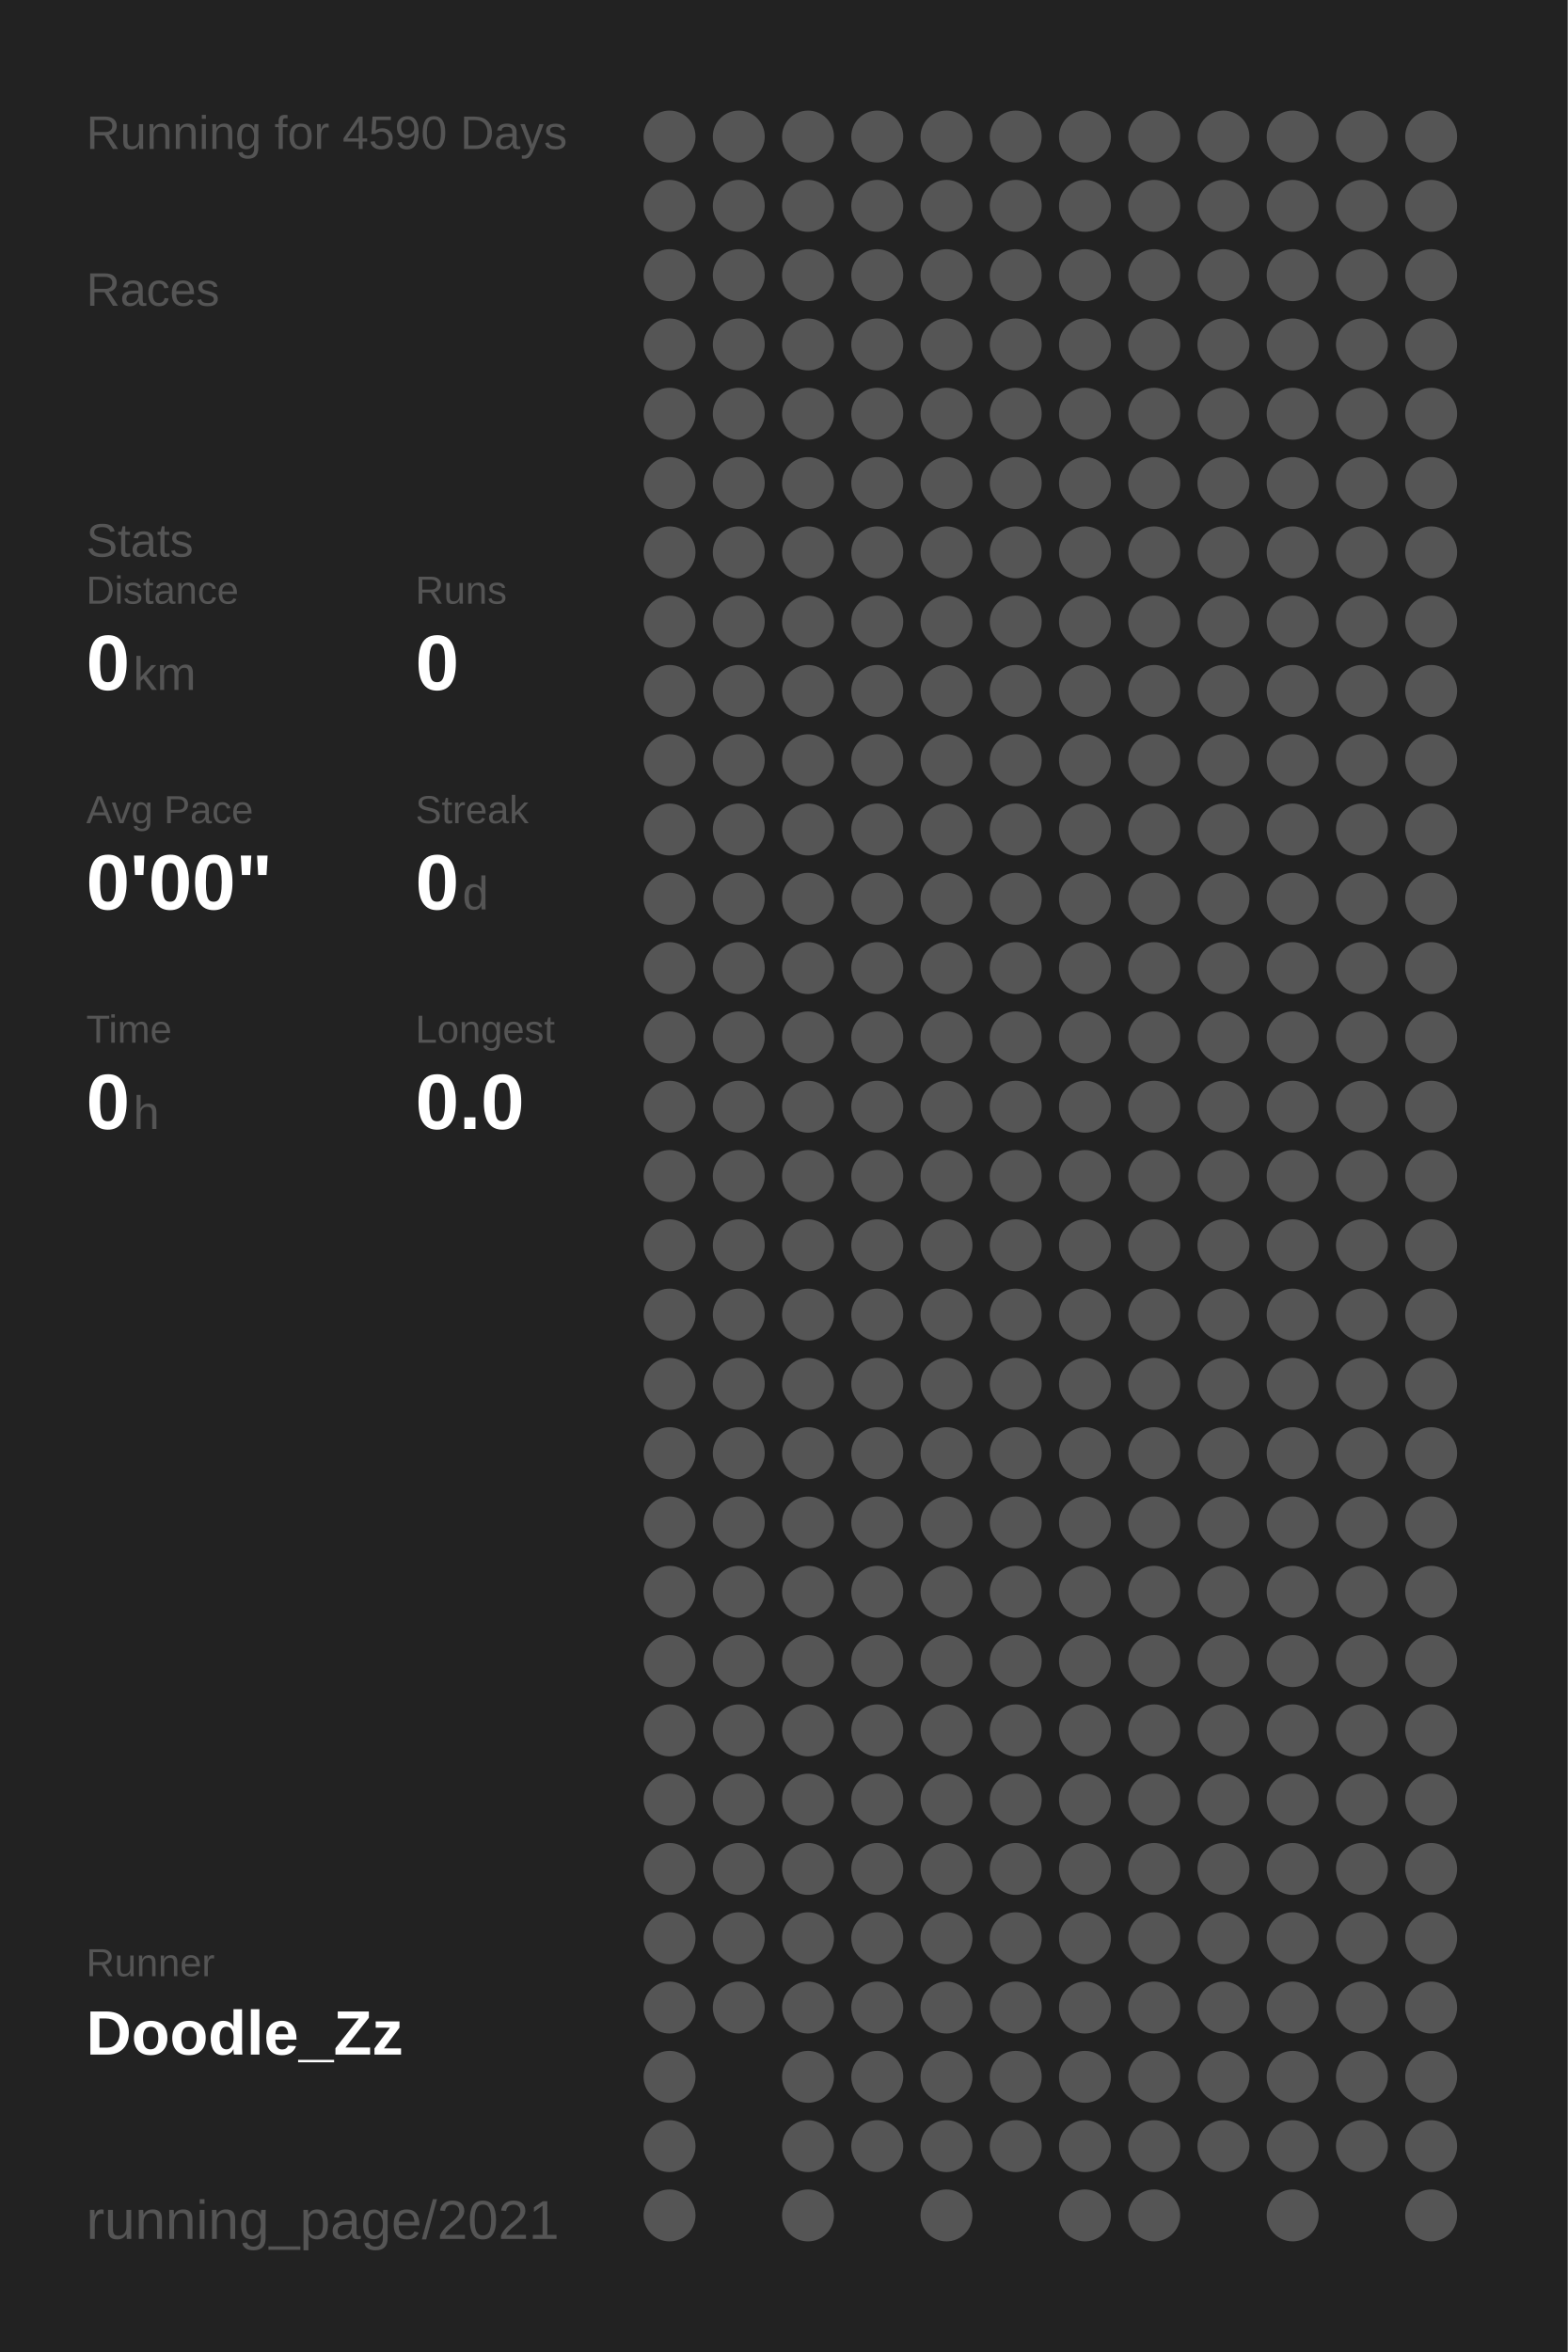
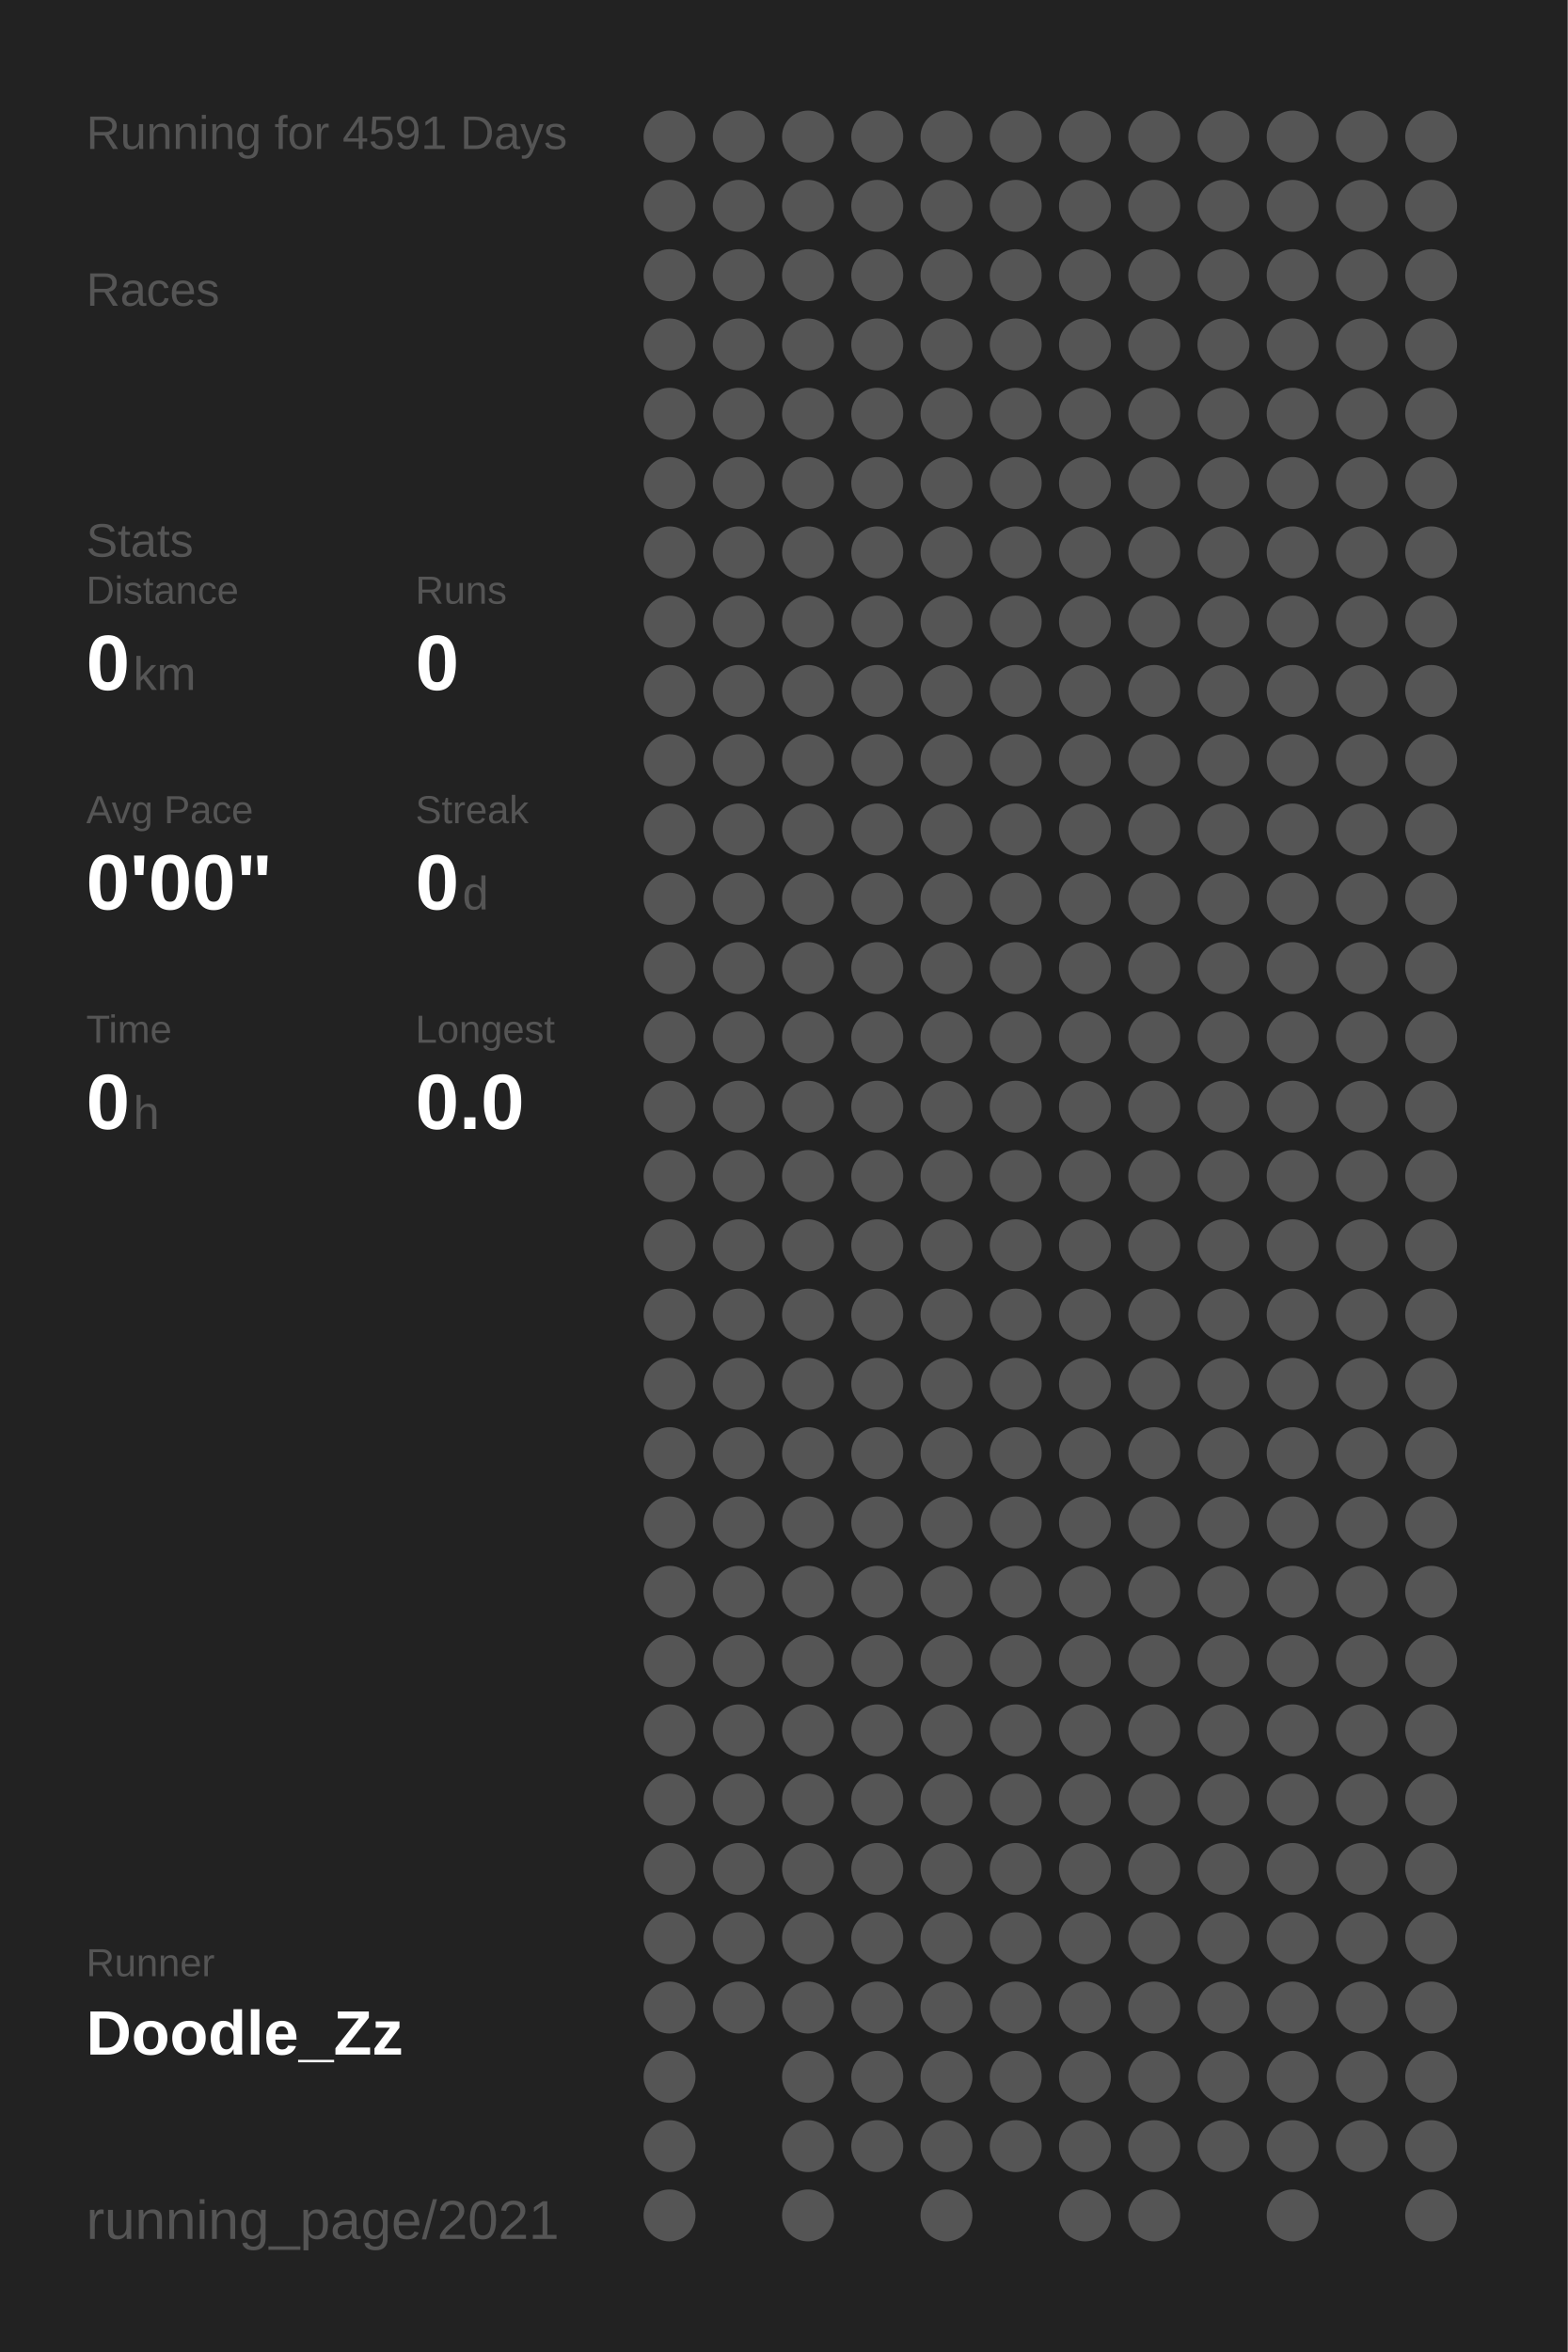
<svg xmlns="http://www.w3.org/2000/svg" baseProfile="full" height="300mm" version="1.1" viewBox="0,0,200,300" width="200mm">
  <defs />
  <rect fill="#222222" height="300" width="200" x="0" y="0" />
-   <text fill="#555555" style="font-size:6px; font-family:Arial;" x="11" y="19">Running for 4590 Days</text>
+   <text fill="#555555" style="font-size:6px; font-family:Arial;" x="11" y="19">Running for 4591 Days</text>
  <text fill="#555555" style="font-size:6px; font-family:Arial;" x="11" y="39">Races</text>
  <text fill="#555555" style="font-size:6px; font-family:Arial;" x="11" y="71">Stats</text>
  <text fill="#555555" style="font-size:5px; font-family:Arial;" x="11" y="77">Distance</text>
  <text fill="#FFFFFF" style="font-size:10px; font-family:Arial; font-weight:bold;" x="11" y="88">0</text>
  <text fill="#555555" style="font-size:6px; font-family:Arial;" x="17" y="88">km</text>
  <text fill="#555555" style="font-size:5px; font-family:Arial;" x="53" y="77">Runs</text>
  <text fill="#FFFFFF" style="font-size:10px; font-family:Arial; font-weight:bold;" x="53" y="88">0</text>
  <text fill="#555555" style="font-size:5px; font-family:Arial;" x="11" y="105">Avg Pace</text>
  <text fill="#FFFFFF" style="font-size:10px; font-family:Arial; font-weight:bold;" x="11" y="116">0'00"</text>
  <text fill="#555555" style="font-size:5px; font-family:Arial;" x="53" y="105">Streak</text>
  <text fill="#FFFFFF" style="font-size:10px; font-family:Arial; font-weight:bold;" x="53" y="116">0</text>
  <text fill="#555555" style="font-size:6px; font-family:Arial;" x="59" y="116">d</text>
  <text fill="#555555" style="font-size:5px; font-family:Arial;" x="11" y="133">Time</text>
  <text fill="#FFFFFF" style="font-size:10px; font-family:Arial; font-weight:bold;" x="11" y="144">0</text>
  <text fill="#555555" style="font-size:6px; font-family:Arial;" x="17" y="144">h</text>
  <text fill="#555555" style="font-size:5px; font-family:Arial;" x="53" y="133">Longest</text>
  <text fill="#FFFFFF" style="font-size:10px; font-family:Arial; font-weight:bold;" x="53" y="144">0.0</text>
  <text fill="#555555" style="font-size:5px; font-family:Arial;" x="11" y="252.065">Runner</text>
  <text fill="#FFFFFF" style="font-size:8px; font-family:Arial; font-weight:bold;" x="11" y="262.065">Doodle_Zz</text>
  <text fill="#555555" style="font-size:7px; font-family:Arial;" x="11" y="285.581">running_page/2021</text>
  <circle cx="85.417" cy="17.419" fill="#555555" r="3.312" />
  <circle cx="85.417" cy="26.258" fill="#555555" r="3.312" />
  <circle cx="85.417" cy="35.097" fill="#555555" r="3.312" />
  <circle cx="85.417" cy="43.935" fill="#555555" r="3.312" />
  <circle cx="85.417" cy="52.774" fill="#555555" r="3.312" />
  <circle cx="85.417" cy="61.613" fill="#555555" r="3.312" />
  <circle cx="85.417" cy="70.452" fill="#555555" r="3.312" />
  <circle cx="85.417" cy="79.29" fill="#555555" r="3.312" />
  <circle cx="85.417" cy="88.129" fill="#555555" r="3.312" />
  <circle cx="85.417" cy="96.968" fill="#555555" r="3.312" />
  <circle cx="85.417" cy="105.806" fill="#555555" r="3.312" />
  <circle cx="85.417" cy="114.645" fill="#555555" r="3.312" />
  <circle cx="85.417" cy="123.484" fill="#555555" r="3.312" />
  <circle cx="85.417" cy="132.323" fill="#555555" r="3.312" />
  <circle cx="85.417" cy="141.161" fill="#555555" r="3.312" />
  <circle cx="85.417" cy="150" fill="#555555" r="3.312" />
  <circle cx="85.417" cy="158.839" fill="#555555" r="3.312" />
  <circle cx="85.417" cy="167.677" fill="#555555" r="3.312" />
  <circle cx="85.417" cy="176.516" fill="#555555" r="3.312" />
  <circle cx="85.417" cy="185.355" fill="#555555" r="3.312" />
  <circle cx="85.417" cy="194.194" fill="#555555" r="3.312" />
  <circle cx="85.417" cy="203.032" fill="#555555" r="3.312" />
  <circle cx="85.417" cy="211.871" fill="#555555" r="3.312" />
  <circle cx="85.417" cy="220.71" fill="#555555" r="3.312" />
  <circle cx="85.417" cy="229.548" fill="#555555" r="3.312" />
  <circle cx="85.417" cy="238.387" fill="#555555" r="3.312" />
  <circle cx="85.417" cy="247.226" fill="#555555" r="3.312" />
  <circle cx="85.417" cy="256.065" fill="#555555" r="3.312" />
  <circle cx="85.417" cy="264.903" fill="#555555" r="3.312" />
  <circle cx="85.417" cy="273.742" fill="#555555" r="3.312" />
  <circle cx="85.417" cy="282.581" fill="#555555" r="3.312" />
  <circle cx="94.25" cy="17.419" fill="#555555" r="3.312" />
  <circle cx="94.25" cy="26.258" fill="#555555" r="3.312" />
  <circle cx="94.25" cy="35.097" fill="#555555" r="3.312" />
  <circle cx="94.25" cy="43.935" fill="#555555" r="3.312" />
  <circle cx="94.25" cy="52.774" fill="#555555" r="3.312" />
  <circle cx="94.25" cy="61.613" fill="#555555" r="3.312" />
  <circle cx="94.25" cy="70.452" fill="#555555" r="3.312" />
  <circle cx="94.25" cy="79.29" fill="#555555" r="3.312" />
  <circle cx="94.25" cy="88.129" fill="#555555" r="3.312" />
  <circle cx="94.25" cy="96.968" fill="#555555" r="3.312" />
  <circle cx="94.25" cy="105.806" fill="#555555" r="3.312" />
  <circle cx="94.25" cy="114.645" fill="#555555" r="3.312" />
  <circle cx="94.25" cy="123.484" fill="#555555" r="3.312" />
  <circle cx="94.25" cy="132.323" fill="#555555" r="3.312" />
  <circle cx="94.25" cy="141.161" fill="#555555" r="3.312" />
  <circle cx="94.25" cy="150" fill="#555555" r="3.312" />
  <circle cx="94.25" cy="158.839" fill="#555555" r="3.312" />
  <circle cx="94.25" cy="167.677" fill="#555555" r="3.312" />
  <circle cx="94.25" cy="176.516" fill="#555555" r="3.312" />
  <circle cx="94.25" cy="185.355" fill="#555555" r="3.312" />
  <circle cx="94.25" cy="194.194" fill="#555555" r="3.312" />
  <circle cx="94.25" cy="203.032" fill="#555555" r="3.312" />
  <circle cx="94.25" cy="211.871" fill="#555555" r="3.312" />
  <circle cx="94.25" cy="220.71" fill="#555555" r="3.312" />
  <circle cx="94.25" cy="229.548" fill="#555555" r="3.312" />
  <circle cx="94.25" cy="238.387" fill="#555555" r="3.312" />
  <circle cx="94.25" cy="247.226" fill="#555555" r="3.312" />
  <circle cx="94.25" cy="256.065" fill="#555555" r="3.312" />
  <circle cx="103.083" cy="17.419" fill="#555555" r="3.312" />
  <circle cx="103.083" cy="26.258" fill="#555555" r="3.312" />
  <circle cx="103.083" cy="35.097" fill="#555555" r="3.312" />
  <circle cx="103.083" cy="43.935" fill="#555555" r="3.312" />
  <circle cx="103.083" cy="52.774" fill="#555555" r="3.312" />
  <circle cx="103.083" cy="61.613" fill="#555555" r="3.312" />
  <circle cx="103.083" cy="70.452" fill="#555555" r="3.312" />
  <circle cx="103.083" cy="79.29" fill="#555555" r="3.312" />
  <circle cx="103.083" cy="88.129" fill="#555555" r="3.312" />
  <circle cx="103.083" cy="96.968" fill="#555555" r="3.312" />
  <circle cx="103.083" cy="105.806" fill="#555555" r="3.312" />
  <circle cx="103.083" cy="114.645" fill="#555555" r="3.312" />
  <circle cx="103.083" cy="123.484" fill="#555555" r="3.312" />
  <circle cx="103.083" cy="132.323" fill="#555555" r="3.312" />
  <circle cx="103.083" cy="141.161" fill="#555555" r="3.312" />
  <circle cx="103.083" cy="150" fill="#555555" r="3.312" />
  <circle cx="103.083" cy="158.839" fill="#555555" r="3.312" />
  <circle cx="103.083" cy="167.677" fill="#555555" r="3.312" />
  <circle cx="103.083" cy="176.516" fill="#555555" r="3.312" />
  <circle cx="103.083" cy="185.355" fill="#555555" r="3.312" />
  <circle cx="103.083" cy="194.194" fill="#555555" r="3.312" />
  <circle cx="103.083" cy="203.032" fill="#555555" r="3.312" />
  <circle cx="103.083" cy="211.871" fill="#555555" r="3.312" />
  <circle cx="103.083" cy="220.71" fill="#555555" r="3.312" />
  <circle cx="103.083" cy="229.548" fill="#555555" r="3.312" />
  <circle cx="103.083" cy="238.387" fill="#555555" r="3.312" />
  <circle cx="103.083" cy="247.226" fill="#555555" r="3.312" />
  <circle cx="103.083" cy="256.065" fill="#555555" r="3.312" />
  <circle cx="103.083" cy="264.903" fill="#555555" r="3.312" />
  <circle cx="103.083" cy="273.742" fill="#555555" r="3.312" />
  <circle cx="103.083" cy="282.581" fill="#555555" r="3.312" />
  <circle cx="111.917" cy="17.419" fill="#555555" r="3.312" />
  <circle cx="111.917" cy="26.258" fill="#555555" r="3.312" />
  <circle cx="111.917" cy="35.097" fill="#555555" r="3.312" />
  <circle cx="111.917" cy="43.935" fill="#555555" r="3.312" />
  <circle cx="111.917" cy="52.774" fill="#555555" r="3.312" />
  <circle cx="111.917" cy="61.613" fill="#555555" r="3.312" />
  <circle cx="111.917" cy="70.452" fill="#555555" r="3.312" />
  <circle cx="111.917" cy="79.29" fill="#555555" r="3.312" />
  <circle cx="111.917" cy="88.129" fill="#555555" r="3.312" />
  <circle cx="111.917" cy="96.968" fill="#555555" r="3.312" />
  <circle cx="111.917" cy="105.806" fill="#555555" r="3.312" />
  <circle cx="111.917" cy="114.645" fill="#555555" r="3.312" />
  <circle cx="111.917" cy="123.484" fill="#555555" r="3.312" />
  <circle cx="111.917" cy="132.323" fill="#555555" r="3.312" />
  <circle cx="111.917" cy="141.161" fill="#555555" r="3.312" />
  <circle cx="111.917" cy="150" fill="#555555" r="3.312" />
  <circle cx="111.917" cy="158.839" fill="#555555" r="3.312" />
  <circle cx="111.917" cy="167.677" fill="#555555" r="3.312" />
  <circle cx="111.917" cy="176.516" fill="#555555" r="3.312" />
  <circle cx="111.917" cy="185.355" fill="#555555" r="3.312" />
  <circle cx="111.917" cy="194.194" fill="#555555" r="3.312" />
  <circle cx="111.917" cy="203.032" fill="#555555" r="3.312" />
  <circle cx="111.917" cy="211.871" fill="#555555" r="3.312" />
  <circle cx="111.917" cy="220.71" fill="#555555" r="3.312" />
  <circle cx="111.917" cy="229.548" fill="#555555" r="3.312" />
  <circle cx="111.917" cy="238.387" fill="#555555" r="3.312" />
  <circle cx="111.917" cy="247.226" fill="#555555" r="3.312" />
  <circle cx="111.917" cy="256.065" fill="#555555" r="3.312" />
  <circle cx="111.917" cy="264.903" fill="#555555" r="3.312" />
  <circle cx="111.917" cy="273.742" fill="#555555" r="3.312" />
  <circle cx="120.75" cy="17.419" fill="#555555" r="3.312" />
  <circle cx="120.75" cy="26.258" fill="#555555" r="3.312" />
  <circle cx="120.75" cy="35.097" fill="#555555" r="3.312" />
  <circle cx="120.75" cy="43.935" fill="#555555" r="3.312" />
  <circle cx="120.75" cy="52.774" fill="#555555" r="3.312" />
  <circle cx="120.75" cy="61.613" fill="#555555" r="3.312" />
  <circle cx="120.75" cy="70.452" fill="#555555" r="3.312" />
  <circle cx="120.75" cy="79.29" fill="#555555" r="3.312" />
  <circle cx="120.75" cy="88.129" fill="#555555" r="3.312" />
  <circle cx="120.75" cy="96.968" fill="#555555" r="3.312" />
  <circle cx="120.75" cy="105.806" fill="#555555" r="3.312" />
  <circle cx="120.75" cy="114.645" fill="#555555" r="3.312" />
  <circle cx="120.75" cy="123.484" fill="#555555" r="3.312" />
  <circle cx="120.75" cy="132.323" fill="#555555" r="3.312" />
  <circle cx="120.75" cy="141.161" fill="#555555" r="3.312" />
  <circle cx="120.75" cy="150" fill="#555555" r="3.312" />
  <circle cx="120.75" cy="158.839" fill="#555555" r="3.312" />
  <circle cx="120.75" cy="167.677" fill="#555555" r="3.312" />
  <circle cx="120.75" cy="176.516" fill="#555555" r="3.312" />
  <circle cx="120.75" cy="185.355" fill="#555555" r="3.312" />
  <circle cx="120.75" cy="194.194" fill="#555555" r="3.312" />
  <circle cx="120.75" cy="203.032" fill="#555555" r="3.312" />
  <circle cx="120.75" cy="211.871" fill="#555555" r="3.312" />
  <circle cx="120.75" cy="220.71" fill="#555555" r="3.312" />
  <circle cx="120.75" cy="229.548" fill="#555555" r="3.312" />
  <circle cx="120.75" cy="238.387" fill="#555555" r="3.312" />
  <circle cx="120.75" cy="247.226" fill="#555555" r="3.312" />
  <circle cx="120.75" cy="256.065" fill="#555555" r="3.312" />
  <circle cx="120.75" cy="264.903" fill="#555555" r="3.312" />
  <circle cx="120.75" cy="273.742" fill="#555555" r="3.312" />
  <circle cx="120.75" cy="282.581" fill="#555555" r="3.312" />
  <circle cx="129.583" cy="17.419" fill="#555555" r="3.312" />
  <circle cx="129.583" cy="26.258" fill="#555555" r="3.312" />
  <circle cx="129.583" cy="35.097" fill="#555555" r="3.312" />
  <circle cx="129.583" cy="43.935" fill="#555555" r="3.312" />
  <circle cx="129.583" cy="52.774" fill="#555555" r="3.312" />
  <circle cx="129.583" cy="61.613" fill="#555555" r="3.312" />
  <circle cx="129.583" cy="70.452" fill="#555555" r="3.312" />
  <circle cx="129.583" cy="79.29" fill="#555555" r="3.312" />
  <circle cx="129.583" cy="88.129" fill="#555555" r="3.312" />
  <circle cx="129.583" cy="96.968" fill="#555555" r="3.312" />
  <circle cx="129.583" cy="105.806" fill="#555555" r="3.312" />
  <circle cx="129.583" cy="114.645" fill="#555555" r="3.312" />
  <circle cx="129.583" cy="123.484" fill="#555555" r="3.312" />
  <circle cx="129.583" cy="132.323" fill="#555555" r="3.312" />
  <circle cx="129.583" cy="141.161" fill="#555555" r="3.312" />
  <circle cx="129.583" cy="150" fill="#555555" r="3.312" />
  <circle cx="129.583" cy="158.839" fill="#555555" r="3.312" />
  <circle cx="129.583" cy="167.677" fill="#555555" r="3.312" />
  <circle cx="129.583" cy="176.516" fill="#555555" r="3.312" />
  <circle cx="129.583" cy="185.355" fill="#555555" r="3.312" />
  <circle cx="129.583" cy="194.194" fill="#555555" r="3.312" />
  <circle cx="129.583" cy="203.032" fill="#555555" r="3.312" />
  <circle cx="129.583" cy="211.871" fill="#555555" r="3.312" />
  <circle cx="129.583" cy="220.71" fill="#555555" r="3.312" />
  <circle cx="129.583" cy="229.548" fill="#555555" r="3.312" />
  <circle cx="129.583" cy="238.387" fill="#555555" r="3.312" />
  <circle cx="129.583" cy="247.226" fill="#555555" r="3.312" />
  <circle cx="129.583" cy="256.065" fill="#555555" r="3.312" />
  <circle cx="129.583" cy="264.903" fill="#555555" r="3.312" />
  <circle cx="129.583" cy="273.742" fill="#555555" r="3.312" />
  <circle cx="138.417" cy="17.419" fill="#555555" r="3.312" />
  <circle cx="138.417" cy="26.258" fill="#555555" r="3.312" />
  <circle cx="138.417" cy="35.097" fill="#555555" r="3.312" />
  <circle cx="138.417" cy="43.935" fill="#555555" r="3.312" />
  <circle cx="138.417" cy="52.774" fill="#555555" r="3.312" />
  <circle cx="138.417" cy="61.613" fill="#555555" r="3.312" />
  <circle cx="138.417" cy="70.452" fill="#555555" r="3.312" />
  <circle cx="138.417" cy="79.29" fill="#555555" r="3.312" />
  <circle cx="138.417" cy="88.129" fill="#555555" r="3.312" />
  <circle cx="138.417" cy="96.968" fill="#555555" r="3.312" />
  <circle cx="138.417" cy="105.806" fill="#555555" r="3.312" />
  <circle cx="138.417" cy="114.645" fill="#555555" r="3.312" />
  <circle cx="138.417" cy="123.484" fill="#555555" r="3.312" />
  <circle cx="138.417" cy="132.323" fill="#555555" r="3.312" />
  <circle cx="138.417" cy="141.161" fill="#555555" r="3.312" />
  <circle cx="138.417" cy="150" fill="#555555" r="3.312" />
  <circle cx="138.417" cy="158.839" fill="#555555" r="3.312" />
  <circle cx="138.417" cy="167.677" fill="#555555" r="3.312" />
  <circle cx="138.417" cy="176.516" fill="#555555" r="3.312" />
  <circle cx="138.417" cy="185.355" fill="#555555" r="3.312" />
  <circle cx="138.417" cy="194.194" fill="#555555" r="3.312" />
  <circle cx="138.417" cy="203.032" fill="#555555" r="3.312" />
  <circle cx="138.417" cy="211.871" fill="#555555" r="3.312" />
  <circle cx="138.417" cy="220.71" fill="#555555" r="3.312" />
  <circle cx="138.417" cy="229.548" fill="#555555" r="3.312" />
  <circle cx="138.417" cy="238.387" fill="#555555" r="3.312" />
  <circle cx="138.417" cy="247.226" fill="#555555" r="3.312" />
  <circle cx="138.417" cy="256.065" fill="#555555" r="3.312" />
  <circle cx="138.417" cy="264.903" fill="#555555" r="3.312" />
  <circle cx="138.417" cy="273.742" fill="#555555" r="3.312" />
  <circle cx="138.417" cy="282.581" fill="#555555" r="3.312" />
  <circle cx="147.25" cy="17.419" fill="#555555" r="3.312" />
  <circle cx="147.25" cy="26.258" fill="#555555" r="3.312" />
  <circle cx="147.25" cy="35.097" fill="#555555" r="3.312" />
  <circle cx="147.25" cy="43.935" fill="#555555" r="3.312" />
  <circle cx="147.25" cy="52.774" fill="#555555" r="3.312" />
  <circle cx="147.25" cy="61.613" fill="#555555" r="3.312" />
  <circle cx="147.25" cy="70.452" fill="#555555" r="3.312" />
  <circle cx="147.25" cy="79.29" fill="#555555" r="3.312" />
  <circle cx="147.25" cy="88.129" fill="#555555" r="3.312" />
  <circle cx="147.25" cy="96.968" fill="#555555" r="3.312" />
  <circle cx="147.25" cy="105.806" fill="#555555" r="3.312" />
  <circle cx="147.25" cy="114.645" fill="#555555" r="3.312" />
  <circle cx="147.25" cy="123.484" fill="#555555" r="3.312" />
  <circle cx="147.25" cy="132.323" fill="#555555" r="3.312" />
  <circle cx="147.25" cy="141.161" fill="#555555" r="3.312" />
  <circle cx="147.25" cy="150" fill="#555555" r="3.312" />
  <circle cx="147.25" cy="158.839" fill="#555555" r="3.312" />
  <circle cx="147.25" cy="167.677" fill="#555555" r="3.312" />
  <circle cx="147.25" cy="176.516" fill="#555555" r="3.312" />
  <circle cx="147.25" cy="185.355" fill="#555555" r="3.312" />
  <circle cx="147.25" cy="194.194" fill="#555555" r="3.312" />
  <circle cx="147.25" cy="203.032" fill="#555555" r="3.312" />
  <circle cx="147.25" cy="211.871" fill="#555555" r="3.312" />
  <circle cx="147.25" cy="220.71" fill="#555555" r="3.312" />
  <circle cx="147.25" cy="229.548" fill="#555555" r="3.312" />
  <circle cx="147.25" cy="238.387" fill="#555555" r="3.312" />
  <circle cx="147.25" cy="247.226" fill="#555555" r="3.312" />
  <circle cx="147.25" cy="256.065" fill="#555555" r="3.312" />
  <circle cx="147.25" cy="264.903" fill="#555555" r="3.312" />
  <circle cx="147.25" cy="273.742" fill="#555555" r="3.312" />
  <circle cx="147.25" cy="282.581" fill="#555555" r="3.312" />
  <circle cx="156.083" cy="17.419" fill="#555555" r="3.312" />
  <circle cx="156.083" cy="26.258" fill="#555555" r="3.312" />
  <circle cx="156.083" cy="35.097" fill="#555555" r="3.312" />
  <circle cx="156.083" cy="43.935" fill="#555555" r="3.312" />
  <circle cx="156.083" cy="52.774" fill="#555555" r="3.312" />
  <circle cx="156.083" cy="61.613" fill="#555555" r="3.312" />
  <circle cx="156.083" cy="70.452" fill="#555555" r="3.312" />
  <circle cx="156.083" cy="79.29" fill="#555555" r="3.312" />
  <circle cx="156.083" cy="88.129" fill="#555555" r="3.312" />
  <circle cx="156.083" cy="96.968" fill="#555555" r="3.312" />
  <circle cx="156.083" cy="105.806" fill="#555555" r="3.312" />
  <circle cx="156.083" cy="114.645" fill="#555555" r="3.312" />
  <circle cx="156.083" cy="123.484" fill="#555555" r="3.312" />
  <circle cx="156.083" cy="132.323" fill="#555555" r="3.312" />
  <circle cx="156.083" cy="141.161" fill="#555555" r="3.312" />
  <circle cx="156.083" cy="150" fill="#555555" r="3.312" />
  <circle cx="156.083" cy="158.839" fill="#555555" r="3.312" />
  <circle cx="156.083" cy="167.677" fill="#555555" r="3.312" />
  <circle cx="156.083" cy="176.516" fill="#555555" r="3.312" />
  <circle cx="156.083" cy="185.355" fill="#555555" r="3.312" />
  <circle cx="156.083" cy="194.194" fill="#555555" r="3.312" />
  <circle cx="156.083" cy="203.032" fill="#555555" r="3.312" />
  <circle cx="156.083" cy="211.871" fill="#555555" r="3.312" />
  <circle cx="156.083" cy="220.71" fill="#555555" r="3.312" />
  <circle cx="156.083" cy="229.548" fill="#555555" r="3.312" />
  <circle cx="156.083" cy="238.387" fill="#555555" r="3.312" />
  <circle cx="156.083" cy="247.226" fill="#555555" r="3.312" />
  <circle cx="156.083" cy="256.065" fill="#555555" r="3.312" />
  <circle cx="156.083" cy="264.903" fill="#555555" r="3.312" />
  <circle cx="156.083" cy="273.742" fill="#555555" r="3.312" />
  <circle cx="164.917" cy="17.419" fill="#555555" r="3.312" />
  <circle cx="164.917" cy="26.258" fill="#555555" r="3.312" />
  <circle cx="164.917" cy="35.097" fill="#555555" r="3.312" />
  <circle cx="164.917" cy="43.935" fill="#555555" r="3.312" />
  <circle cx="164.917" cy="52.774" fill="#555555" r="3.312" />
  <circle cx="164.917" cy="61.613" fill="#555555" r="3.312" />
  <circle cx="164.917" cy="70.452" fill="#555555" r="3.312" />
  <circle cx="164.917" cy="79.29" fill="#555555" r="3.312" />
  <circle cx="164.917" cy="88.129" fill="#555555" r="3.312" />
  <circle cx="164.917" cy="96.968" fill="#555555" r="3.312" />
  <circle cx="164.917" cy="105.806" fill="#555555" r="3.312" />
  <circle cx="164.917" cy="114.645" fill="#555555" r="3.312" />
  <circle cx="164.917" cy="123.484" fill="#555555" r="3.312" />
  <circle cx="164.917" cy="132.323" fill="#555555" r="3.312" />
  <circle cx="164.917" cy="141.161" fill="#555555" r="3.312" />
  <circle cx="164.917" cy="150" fill="#555555" r="3.312" />
  <circle cx="164.917" cy="158.839" fill="#555555" r="3.312" />
  <circle cx="164.917" cy="167.677" fill="#555555" r="3.312" />
  <circle cx="164.917" cy="176.516" fill="#555555" r="3.312" />
  <circle cx="164.917" cy="185.355" fill="#555555" r="3.312" />
  <circle cx="164.917" cy="194.194" fill="#555555" r="3.312" />
  <circle cx="164.917" cy="203.032" fill="#555555" r="3.312" />
  <circle cx="164.917" cy="211.871" fill="#555555" r="3.312" />
  <circle cx="164.917" cy="220.71" fill="#555555" r="3.312" />
  <circle cx="164.917" cy="229.548" fill="#555555" r="3.312" />
  <circle cx="164.917" cy="238.387" fill="#555555" r="3.312" />
  <circle cx="164.917" cy="247.226" fill="#555555" r="3.312" />
  <circle cx="164.917" cy="256.065" fill="#555555" r="3.312" />
  <circle cx="164.917" cy="264.903" fill="#555555" r="3.312" />
  <circle cx="164.917" cy="273.742" fill="#555555" r="3.312" />
  <circle cx="164.917" cy="282.581" fill="#555555" r="3.312" />
  <circle cx="173.75" cy="17.419" fill="#555555" r="3.312" />
  <circle cx="173.75" cy="26.258" fill="#555555" r="3.312" />
  <circle cx="173.75" cy="35.097" fill="#555555" r="3.312" />
  <circle cx="173.75" cy="43.935" fill="#555555" r="3.312" />
  <circle cx="173.75" cy="52.774" fill="#555555" r="3.312" />
  <circle cx="173.75" cy="61.613" fill="#555555" r="3.312" />
  <circle cx="173.75" cy="70.452" fill="#555555" r="3.312" />
  <circle cx="173.75" cy="79.29" fill="#555555" r="3.312" />
  <circle cx="173.75" cy="88.129" fill="#555555" r="3.312" />
  <circle cx="173.75" cy="96.968" fill="#555555" r="3.312" />
  <circle cx="173.75" cy="105.806" fill="#555555" r="3.312" />
  <circle cx="173.75" cy="114.645" fill="#555555" r="3.312" />
  <circle cx="173.75" cy="123.484" fill="#555555" r="3.312" />
  <circle cx="173.75" cy="132.323" fill="#555555" r="3.312" />
  <circle cx="173.75" cy="141.161" fill="#555555" r="3.312" />
  <circle cx="173.75" cy="150" fill="#555555" r="3.312" />
  <circle cx="173.75" cy="158.839" fill="#555555" r="3.312" />
  <circle cx="173.75" cy="167.677" fill="#555555" r="3.312" />
  <circle cx="173.75" cy="176.516" fill="#555555" r="3.312" />
  <circle cx="173.75" cy="185.355" fill="#555555" r="3.312" />
  <circle cx="173.75" cy="194.194" fill="#555555" r="3.312" />
  <circle cx="173.75" cy="203.032" fill="#555555" r="3.312" />
  <circle cx="173.75" cy="211.871" fill="#555555" r="3.312" />
  <circle cx="173.75" cy="220.71" fill="#555555" r="3.312" />
  <circle cx="173.75" cy="229.548" fill="#555555" r="3.312" />
  <circle cx="173.75" cy="238.387" fill="#555555" r="3.312" />
  <circle cx="173.75" cy="247.226" fill="#555555" r="3.312" />
  <circle cx="173.75" cy="256.065" fill="#555555" r="3.312" />
  <circle cx="173.75" cy="264.903" fill="#555555" r="3.312" />
  <circle cx="173.75" cy="273.742" fill="#555555" r="3.312" />
  <circle cx="182.583" cy="17.419" fill="#555555" r="3.312" />
  <circle cx="182.583" cy="26.258" fill="#555555" r="3.312" />
  <circle cx="182.583" cy="35.097" fill="#555555" r="3.312" />
  <circle cx="182.583" cy="43.935" fill="#555555" r="3.312" />
  <circle cx="182.583" cy="52.774" fill="#555555" r="3.312" />
  <circle cx="182.583" cy="61.613" fill="#555555" r="3.312" />
  <circle cx="182.583" cy="70.452" fill="#555555" r="3.312" />
  <circle cx="182.583" cy="79.29" fill="#555555" r="3.312" />
  <circle cx="182.583" cy="88.129" fill="#555555" r="3.312" />
  <circle cx="182.583" cy="96.968" fill="#555555" r="3.312" />
  <circle cx="182.583" cy="105.806" fill="#555555" r="3.312" />
  <circle cx="182.583" cy="114.645" fill="#555555" r="3.312" />
  <circle cx="182.583" cy="123.484" fill="#555555" r="3.312" />
  <circle cx="182.583" cy="132.323" fill="#555555" r="3.312" />
  <circle cx="182.583" cy="141.161" fill="#555555" r="3.312" />
  <circle cx="182.583" cy="150" fill="#555555" r="3.312" />
  <circle cx="182.583" cy="158.839" fill="#555555" r="3.312" />
  <circle cx="182.583" cy="167.677" fill="#555555" r="3.312" />
  <circle cx="182.583" cy="176.516" fill="#555555" r="3.312" />
  <circle cx="182.583" cy="185.355" fill="#555555" r="3.312" />
  <circle cx="182.583" cy="194.194" fill="#555555" r="3.312" />
  <circle cx="182.583" cy="203.032" fill="#555555" r="3.312" />
  <circle cx="182.583" cy="211.871" fill="#555555" r="3.312" />
  <circle cx="182.583" cy="220.71" fill="#555555" r="3.312" />
  <circle cx="182.583" cy="229.548" fill="#555555" r="3.312" />
  <circle cx="182.583" cy="238.387" fill="#555555" r="3.312" />
  <circle cx="182.583" cy="247.226" fill="#555555" r="3.312" />
  <circle cx="182.583" cy="256.065" fill="#555555" r="3.312" />
  <circle cx="182.583" cy="264.903" fill="#555555" r="3.312" />
  <circle cx="182.583" cy="273.742" fill="#555555" r="3.312" />
  <circle cx="182.583" cy="282.581" fill="#555555" r="3.312" />
</svg>
